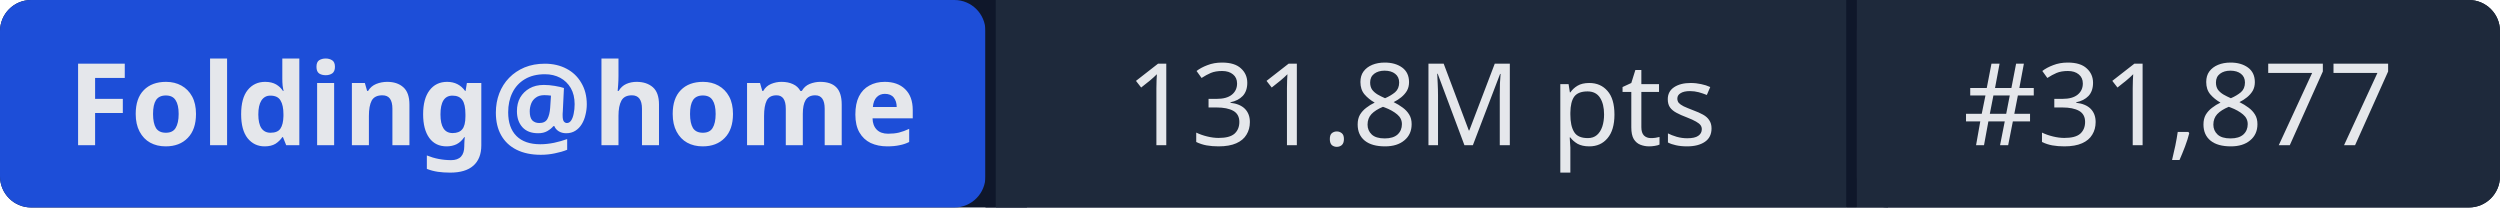
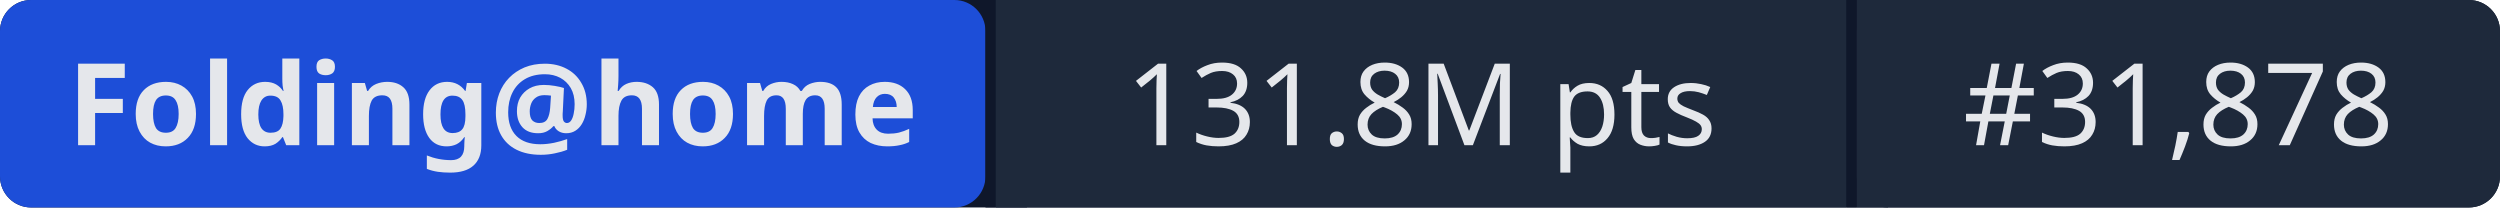
- <svg xmlns="http://www.w3.org/2000/svg" width="241" height="20" role="img" aria-label="Folding@home: 131.8M pts | #31,877">
+ <svg xmlns="http://www.w3.org/2000/svg" width="241" height="20" role="img" aria-label="Folding@home: 131.8M pts | #31,878">
  <rect width="241" height="20" rx="3" fill="#0f172a" />
  <rect x="0" width="95" height="20" rx="3" fill="#1d4ed8" />
  <rect x="95" width="1" height="20" fill="#0f172a" />
  <rect x="96" width="82" height="20" fill="#1e293b" />
  <rect x="178" width="1" height="20" fill="#0f172a" />
  <rect x="179" width="62" height="20" rx="3" fill="#1e293b" />
  <rect x="96" width="3" height="20" fill="#1e293b" />
  <rect x="179" width="3" height="20" fill="#1e293b" />
  <g fill="#e5e7eb" font-family="system-ui,sans-serif" font-size="11" text-anchor="middle">
    <text x="47.5" y="14" font-weight="600">Folding@home</text>
    <text x="137" y="14">131.8M pts</text>
-     <text x="210" y="14">#31,877</text>
+     <text x="210" y="14">#31,878</text>
  </g>
</svg>
